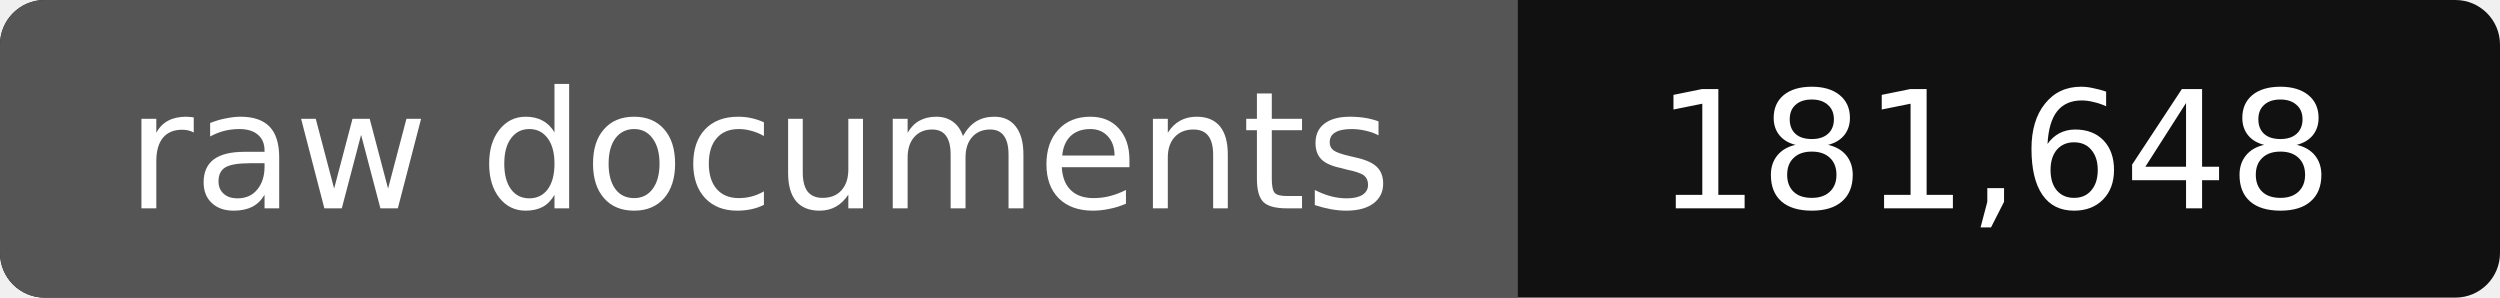
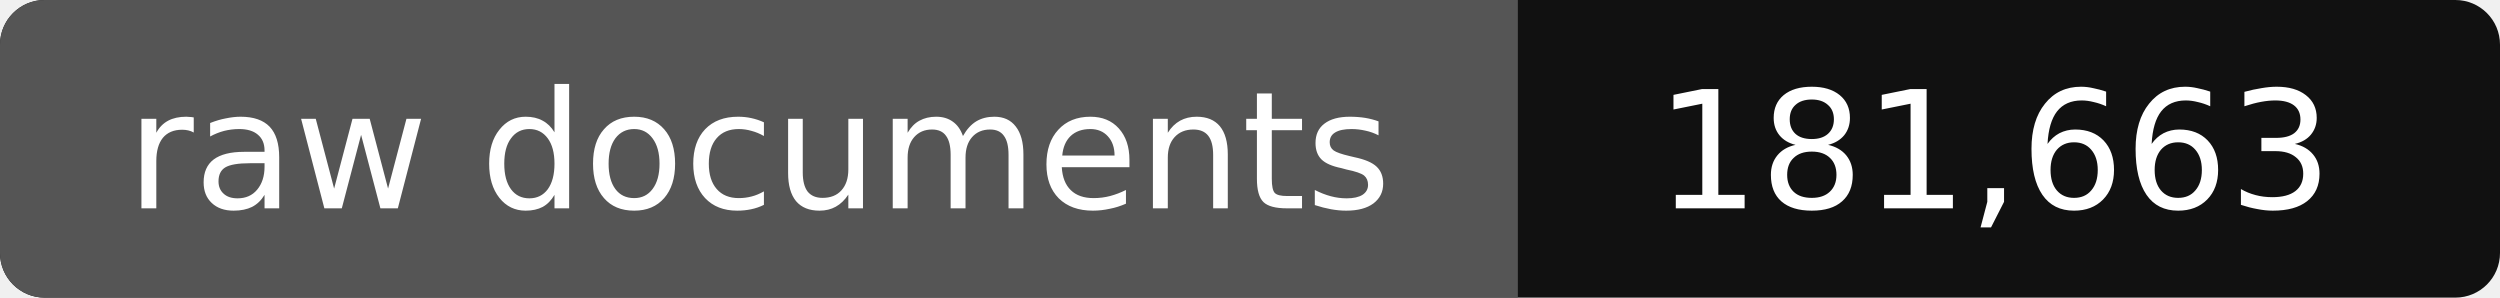
- <svg xmlns="http://www.w3.org/2000/svg" width="168" height="20" role="img" aria-label="raw documents: 181,648">
+ <svg xmlns="http://www.w3.org/2000/svg" width="168" height="20" role="img" aria-label="raw documents: 181,663">
  <rect width="168" height="20" rx="3" fill="#111" />
  <path fill="#555" d="M3 0h99v20H3a3 3 0 0 1-3-3V3a3 3 0 0 1 3-3z" />
  <g fill="#fff" text-anchor="middle" font-family="Verdana,DejaVu Sans,sans-serif" font-size="11">
    <text x="51" y="14">raw documents</text>
-     <text x="134" y="14">181,648</text>
+     <text x="134" y="14">181,663</text>
  </g>
</svg>
